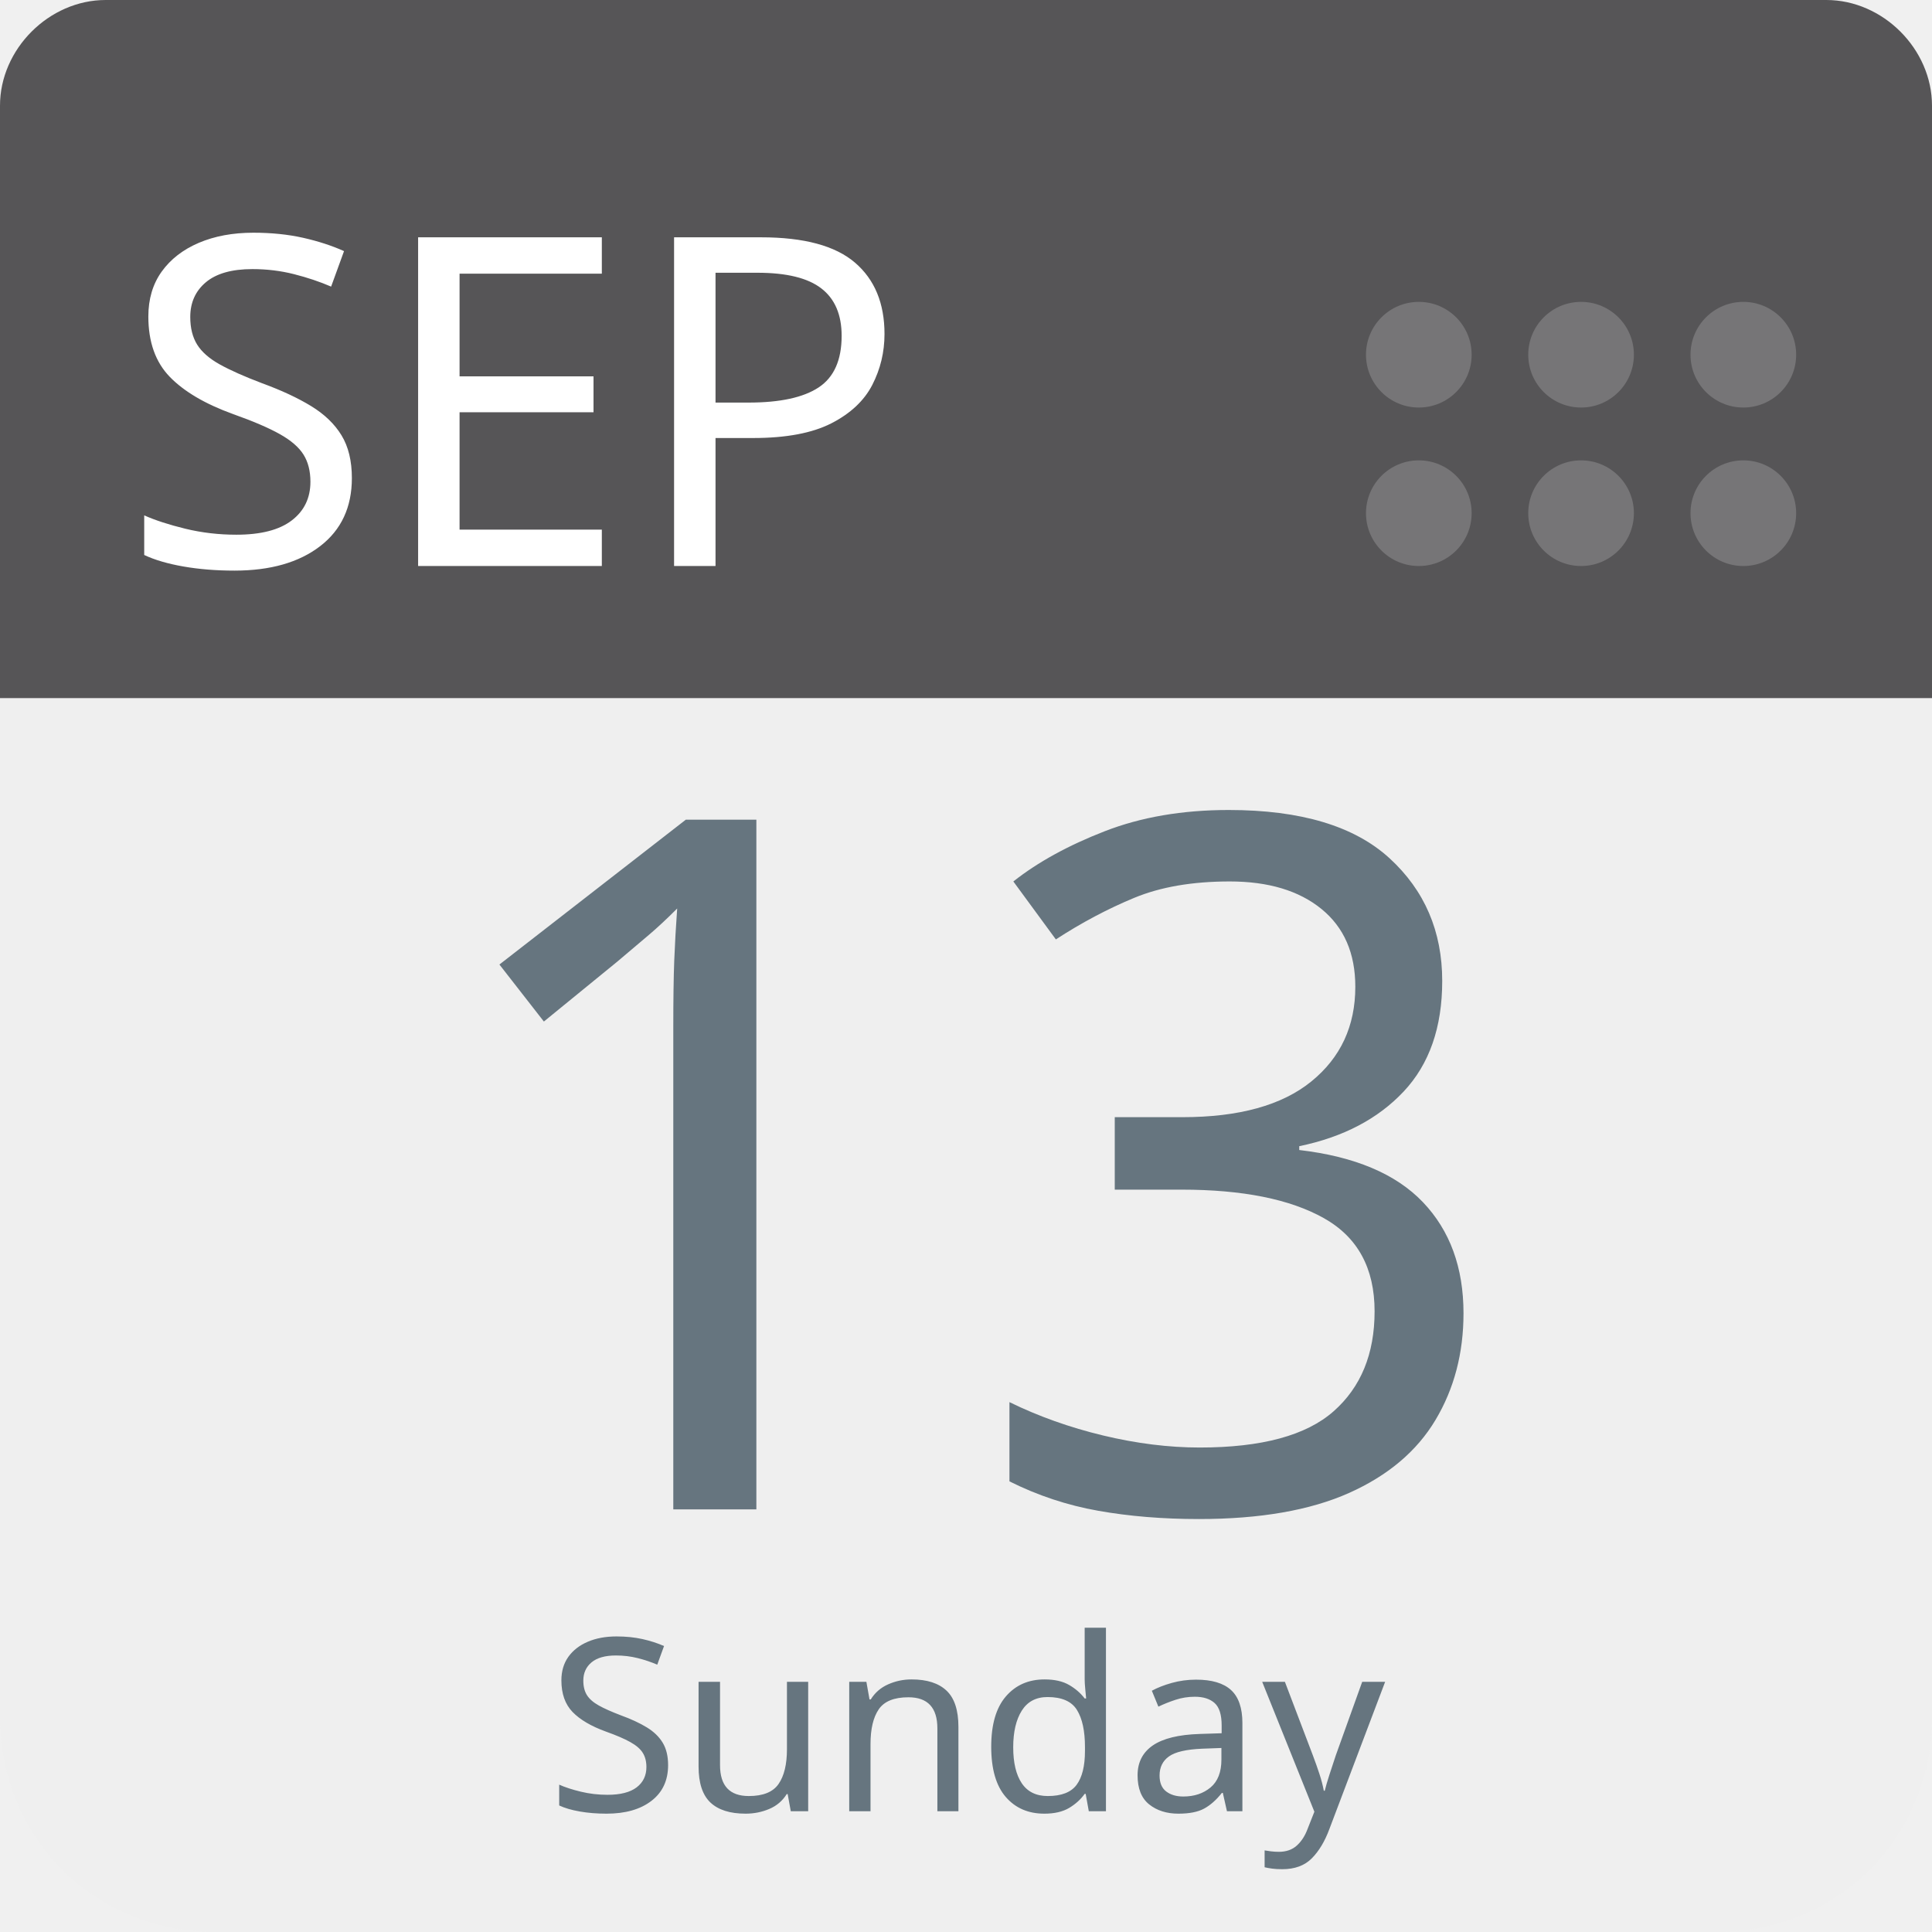
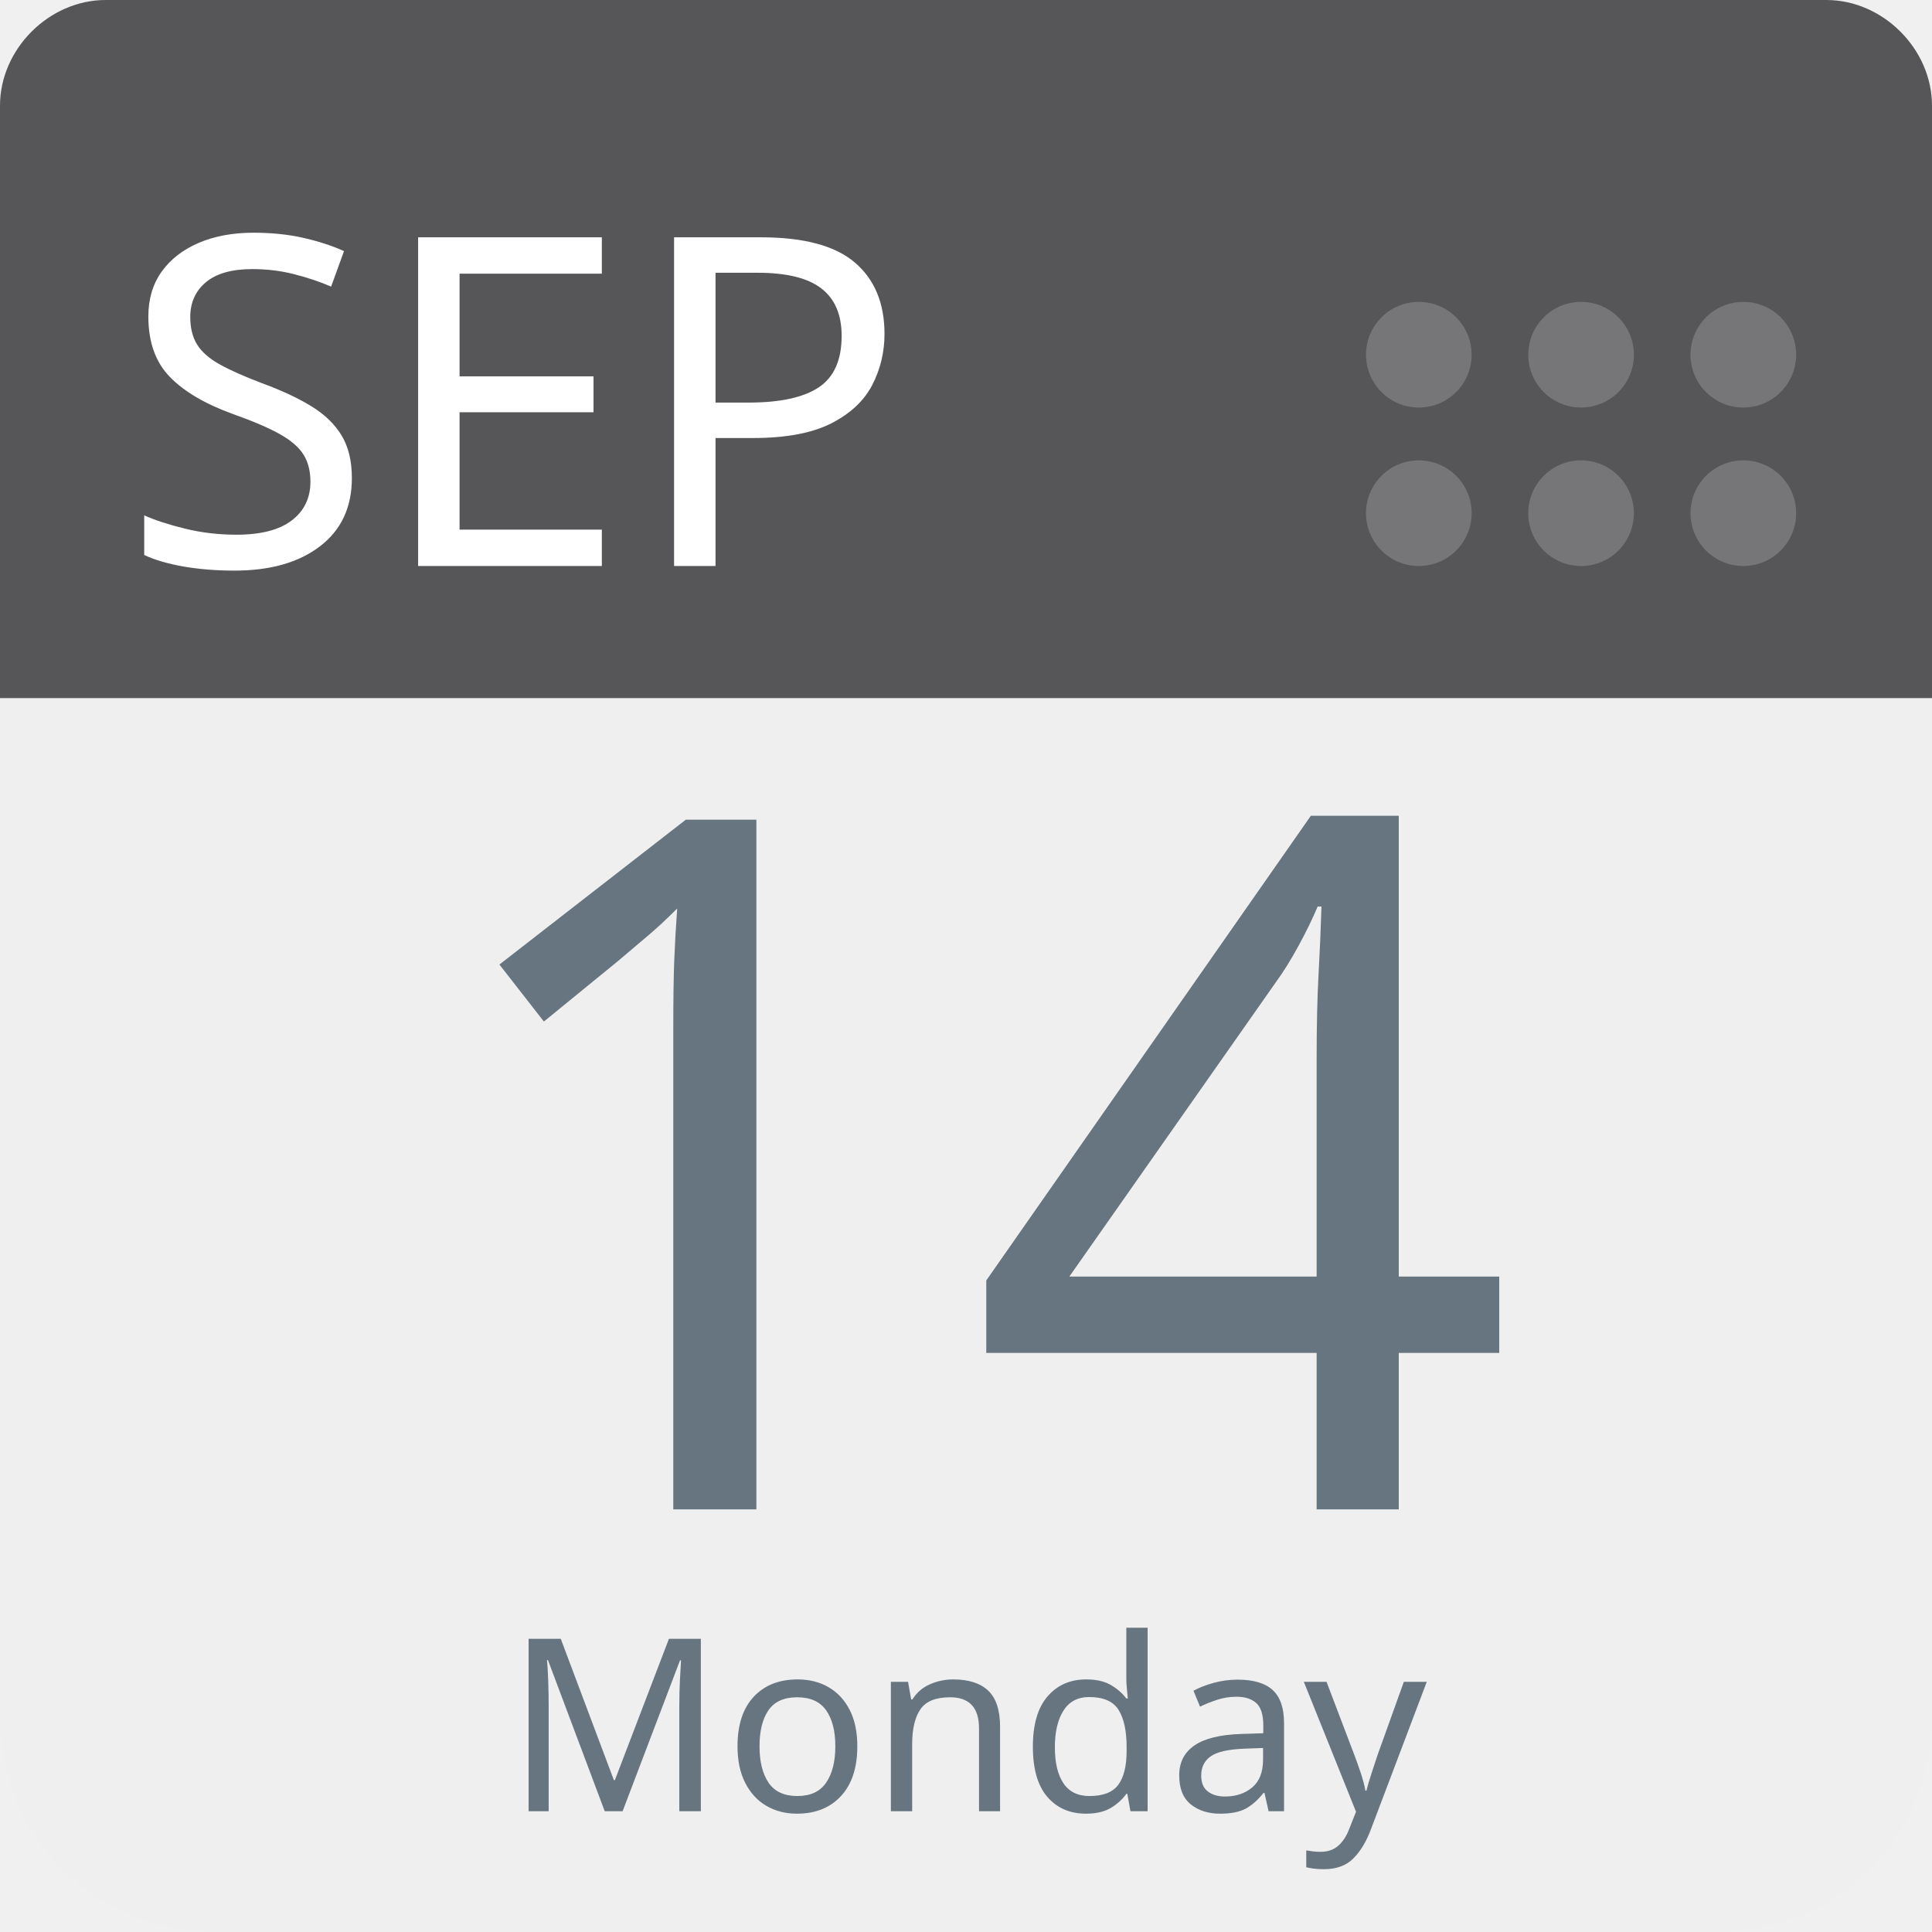
<svg xmlns="http://www.w3.org/2000/svg" aria-label="Calendar" role="img" viewBox="0 0 512 512" width="100%" height="100%" style="cursor: default">
      null
      <path d="m512,455c0,32 -25,57 -57,57l-398,0c-32,0 -57,-25 -57,-57l0,-327c0,-31 25,-57 57,-57l398,0c32,0 57,26 57,57l0,327z" fill="#efefef" />
  <path d="m484,0l-47,0l-409,0c-15,0 -28,13 -28,28l0,157l512,0l0,-157c0,-15 -13,-28 -28,-28z" fill="#565557" />
  <g fill="#767577">
    <circle cx="462" cy="136" r="14" />
    <circle cx="462" cy="94" r="14" />
    <circle cx="419" cy="136" r="14" />
    <circle cx="419" cy="94" r="14" />
    <circle cx="376" cy="136" r="14" />
    <circle cx="376" cy="94" r="14" />
  </g>
  <text id="month" x="32" y="150" fill="#fff" font-family="-apple-system, BlinkMacSystemFont, 'Noto Sans', 'Noto Sans CJK SC', 'Microsoft YaHei', sans-serif, 'Segoe UI', Roboto, 'Helvetica Neue', Arial" font-size="122px" style="text-anchor: left">SEP</text>
-   <text id="day" x="256" y="400" fill="#66757f" font-family="-apple-system, BlinkMacSystemFont, 'Noto Sans', 'Noto Sans CJK SC', 'Microsoft YaHei', sans-serif, 'Segoe UI', Roboto, 'Helvetica Neue', Arial" font-size="256px" style="text-anchor: middle">13</text>
-   <text id="weekday" x="256" y="480" fill="#66757f" font-family="-apple-system, BlinkMacSystemFont, 'Noto Sans', 'Noto Sans CJK SC', 'Microsoft YaHei', sans-serif, 'Segoe UI', Roboto, 'Helvetica Neue', Arial" font-size="64px" style="text-anchor: middle">Sunday</text>
+   <text id="day" x="256" y="400" fill="#66757f" font-family="-apple-system, BlinkMacSystemFont, 'Noto Sans', 'Noto Sans CJK SC', 'Microsoft YaHei', sans-serif, 'Segoe UI', Roboto, 'Helvetica Neue', Arial" font-size="256px" style="text-anchor: middle">14</text>
+   <text id="weekday" x="256" y="480" fill="#66757f" font-family="-apple-system, BlinkMacSystemFont, 'Noto Sans', 'Noto Sans CJK SC', 'Microsoft YaHei', sans-serif, 'Segoe UI', Roboto, 'Helvetica Neue', Arial" font-size="64px" style="text-anchor: middle">Monday</text>
      null
    </svg>
